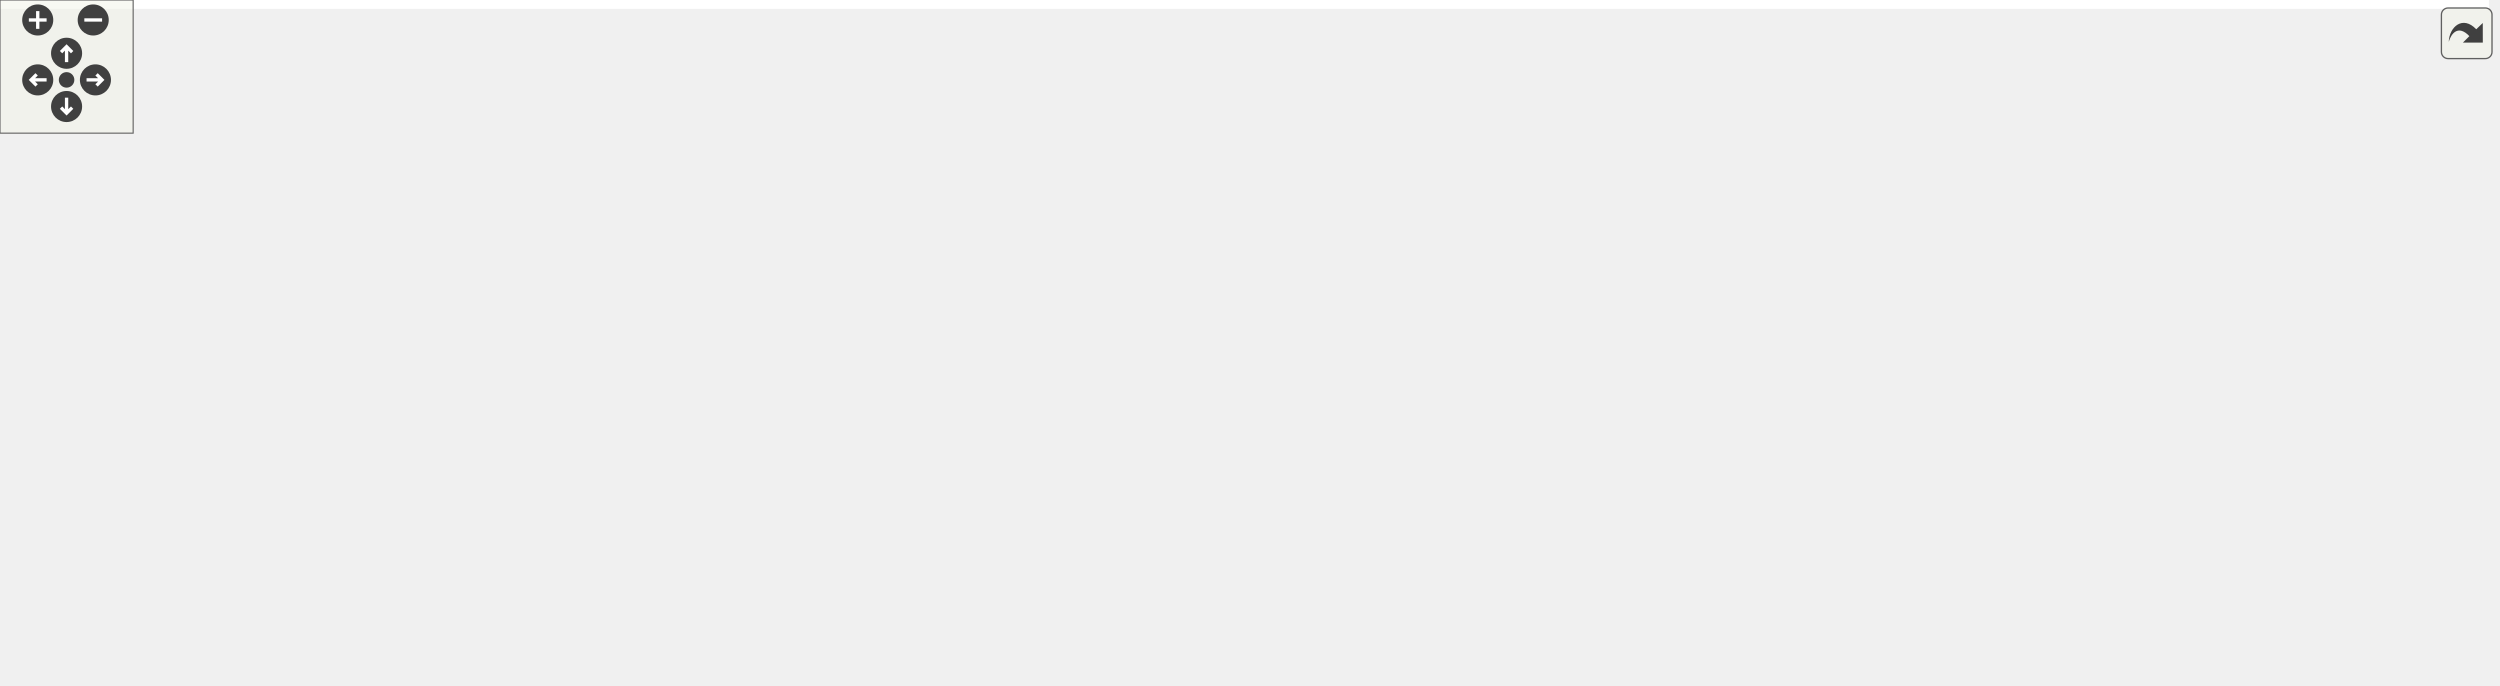
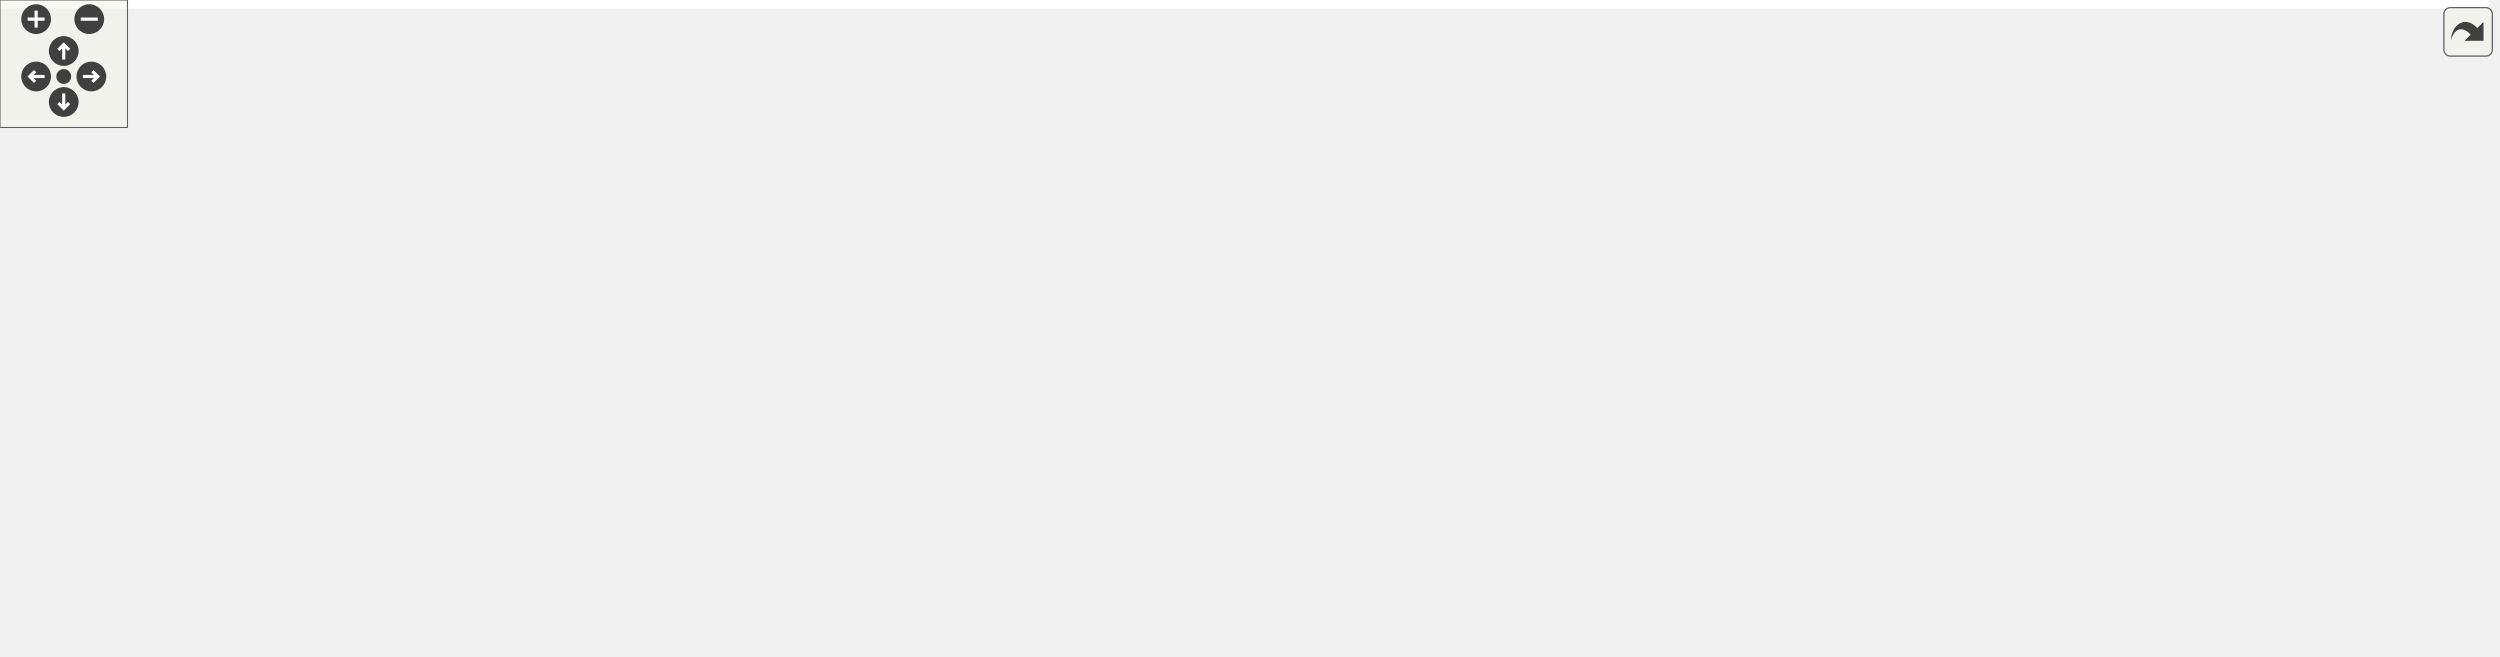
<svg xmlns="http://www.w3.org/2000/svg" xmlns:xlink="http://www.w3.org/1999/xlink" id="main" version="1.1" xml:space="preserve">
  <style type="text/css">
.edge:hover path { stroke: red; }
.edge:hover polygon { stroke: red; fill: red; }
</style>
  <defs>
    <circle id="rim" cx="0" cy="0" r="7" />
    <circle id="rim2" cx="0" cy="0" r="3.5" />
    <g id="zoomPlus">
      <use xlink:href="#rim" fill="#404040">
        <set attributeName="fill" to="#808080" begin="zoomplus.mouseover" end="zoomplus.mouseout" />
      </use>
      <path d="M-4,0h8M0,-4v8" fill="none" stroke="white" stroke-width="1.5" pointer-events="none" />
    </g>
    <g id="zoomMin">
      <use xlink:href="#rim" fill="#404040">
        <set attributeName="fill" to="#808080" begin="zoomminus.mouseover" end="zoomminus.mouseout" />
      </use>
      <path d="M-4,0h8" fill="none" stroke="white" stroke-width="1.5" pointer-events="none" />
    </g>
    <g id="dirArrow">
      <path fill="none" stroke="white" stroke-width="1.5" d="M0,-3.0v7 M-2.5,-0.5L0,-3.0L2.5,-0.5" />
    </g>
    <g id="resetDef">
      <use xlink:href="#rim2" fill="#404040">
        <set attributeName="fill" to="#808080" begin="reset.mouseover" end="reset.mouseout" />
      </use>
    </g>
  </defs>
  <svg id="graph" class="graph">
    <g id="viewport">
-       <polygon fill="white" stroke="transparent" points="-4,4 -4,-248 1121.5,-248 1121.5,4 -4,4" />
+       <polygon fill="white" stroke="transparent" points="-4,4 -4,-248 1171.5,-248 1171.5,4 -4,4" />
      <g id="node1" class="node">
        <g id="a_node1">
          <a xlink:title=" ">
-             <polygon fill="#bfbfbf" stroke="black" points="788.5,-224.5 788.5,-243.5 901.5,-243.5 901.5,-224.5 788.5,-224.5" />
-             <text text-anchor="middle" x="845" y="-231.5" font-family="Helvetica,sans-Serif" font-size="10.00">intersection_book.h</text>
+             <polygon fill="#bfbfbf" stroke="black" points="838.5,-224.5 838.5,-243.5 951.5,-243.5 951.5,-224.5 838.5,-224.5" />
+             <text text-anchor="middle" x="895" y="-231.5" font-family="Helvetica,sans-Serif" font-size="10.00">intersection_book.h</text>
          </a>
        </g>
      </g>
      <g id="node2" class="node">
        <g id="a_node2">
          <a xlink:href="road__network_8h.html" target="_top" xlink:title=" ">
-             <polygon fill="white" stroke="black" points="406,-168.5 406,-187.5 498,-187.5 498,-168.5 406,-168.5" />
-             <text text-anchor="middle" x="452" y="-175.5" font-family="Helvetica,sans-Serif" font-size="10.00">road_network.h</text>
+             <polygon fill="white" stroke="black" points="456,-168.5 456,-187.5 548,-187.5 548,-168.5 456,-168.5" />
+             <text text-anchor="middle" x="502" y="-175.5" font-family="Helvetica,sans-Serif" font-size="10.00">road_network.h</text>
          </a>
        </g>
      </g>
      <g id="edge1" class="edge">
-         <path fill="none" stroke="midnightblue" d="M778.35,-223.84C698.72,-212.9 567.59,-194.88 498.27,-185.36" />
-         <polygon fill="midnightblue" stroke="midnightblue" points="777.89,-227.31 788.27,-225.21 778.84,-220.38 777.89,-227.31" />
+         <path fill="none" stroke="midnightblue" d="M828.35,-223.84C748.72,-212.9 617.59,-194.88 548.27,-185.36" />
+         <polygon fill="midnightblue" stroke="midnightblue" points="827.89,-227.31 838.27,-225.21 828.84,-220.38 827.89,-227.31" />
      </g>
      <g id="node13" class="node">
        <g id="a_node13">
          <a xlink:href="mock_8h.html" target="_top" xlink:title=" ">
-             <polygon fill="white" stroke="black" points="758.5,-112.5 758.5,-131.5 811.5,-131.5 811.5,-112.5 758.5,-112.5" />
-             <text text-anchor="middle" x="785" y="-119.5" font-family="Helvetica,sans-Serif" font-size="10.00">mock.h</text>
-           </a>
-         </g>
-       </g>
-       <g id="edge28" class="edge">
-         <path fill="none" stroke="midnightblue" d="M835.36,-215.32C822.29,-191.37 799.48,-149.55 789.69,-131.59" />
-         <polygon fill="midnightblue" stroke="midnightblue" points="832.43,-217.27 840.29,-224.37 838.58,-213.91 832.43,-217.27" />
+             <polygon fill="white" stroke="black" points="808.5,-112.5 808.5,-131.5 861.5,-131.5 861.5,-112.5 808.5,-112.5" />
+             <text text-anchor="middle" x="835" y="-119.5" font-family="Helvetica,sans-Serif" font-size="10.00">mock.h</text>
+           </a>
+         </g>
+       </g>
+       <g id="edge29" class="edge">
+         <path fill="none" stroke="midnightblue" d="M885.36,-215.32C872.29,-191.37 849.48,-149.55 839.69,-131.59" />
+         <polygon fill="midnightblue" stroke="midnightblue" points="882.43,-217.27 890.29,-224.37 888.58,-213.91 882.43,-217.27" />
      </g>
      <g id="node20" class="node">
        <g id="a_node20">
          <a xlink:href="base_2intersection__book_8h.html" target="_top" xlink:title=" ">
-             <polygon fill="white" stroke="black" points="831.5,-168.5 831.5,-187.5 944.5,-187.5 944.5,-168.5 831.5,-168.5" />
-             <text text-anchor="middle" x="888" y="-175.5" font-family="Helvetica,sans-Serif" font-size="10.00">intersection_book.h</text>
-           </a>
-         </g>
-       </g>
-       <g id="edge23" class="edge">
-         <path fill="none" stroke="midnightblue" d="M858.42,-216.14C865.91,-206.74 874.94,-195.4 881.03,-187.75" />
-         <polygon fill="midnightblue" stroke="midnightblue" points="855.59,-214.08 852.1,-224.08 861.07,-218.44 855.59,-214.08" />
+             <polygon fill="white" stroke="black" points="881.5,-168.5 881.5,-187.5 994.5,-187.5 994.5,-168.5 881.5,-168.5" />
+             <text text-anchor="middle" x="938" y="-175.5" font-family="Helvetica,sans-Serif" font-size="10.00">intersection_book.h</text>
+           </a>
+         </g>
+       </g>
+       <g id="edge24" class="edge">
+         <path fill="none" stroke="midnightblue" d="M908.42,-216.14C915.91,-206.74 924.94,-195.4 931.03,-187.75" />
+         <polygon fill="midnightblue" stroke="midnightblue" points="905.59,-214.08 902.1,-224.08 911.07,-218.44 905.59,-214.08" />
      </g>
      <g id="node23" class="node">
        <g id="a_node23">
          <a xlink:href="intersection__book__loader_8h.html" target="_top" xlink:title=" ">
-             <polygon fill="white" stroke="black" points="964.5,-168.5 964.5,-187.5 1113.5,-187.5 1113.5,-168.5 964.5,-168.5" />
-             <text text-anchor="middle" x="1039" y="-175.5" font-family="Helvetica,sans-Serif" font-size="10.00">intersection_book_loader.h</text>
-           </a>
-         </g>
-       </g>
-       <g id="edge26" class="edge">
-         <path fill="none" stroke="midnightblue" d="M885.6,-221.7C922.22,-211.51 975.26,-196.74 1008.4,-187.52" />
-         <polygon fill="midnightblue" stroke="midnightblue" points="884.44,-218.39 875.74,-224.44 886.31,-225.13 884.44,-218.39" />
+             <polygon fill="white" stroke="black" points="1014.5,-168.5 1014.5,-187.5 1163.5,-187.5 1163.5,-168.5 1014.5,-168.5" />
+             <text text-anchor="middle" x="1089" y="-175.5" font-family="Helvetica,sans-Serif" font-size="10.00">intersection_book_loader.h</text>
+           </a>
+         </g>
+       </g>
+       <g id="edge27" class="edge">
+         <path fill="none" stroke="midnightblue" d="M935.6,-221.7C972.22,-211.51 1025.26,-196.74 1058.4,-187.52" />
+         <polygon fill="midnightblue" stroke="midnightblue" points="934.44,-218.39 925.74,-224.44 936.31,-225.13 934.44,-218.39" />
      </g>
      <g id="node3" class="node">
        <g id="a_node3">
          <a xlink:href="road__network__validator_8h.html" target="_top" xlink:title=" ">
-             <polygon fill="white" stroke="black" points="190.5,-112.5 190.5,-131.5 331.5,-131.5 331.5,-112.5 190.5,-112.5" />
-             <text text-anchor="middle" x="261" y="-119.5" font-family="Helvetica,sans-Serif" font-size="10.00">road_network_validator.h</text>
+             <polygon fill="white" stroke="black" points="240.5,-112.5 240.5,-131.5 381.5,-131.5 381.5,-112.5 240.5,-112.5" />
+             <text text-anchor="middle" x="311" y="-119.5" font-family="Helvetica,sans-Serif" font-size="10.00">road_network_validator.h</text>
          </a>
        </g>
      </g>
      <g id="edge2" class="edge">
-         <path fill="none" stroke="midnightblue" d="M412.03,-165.7C375.98,-155.51 323.76,-140.74 291.12,-131.52" />
-         <polygon fill="midnightblue" stroke="midnightblue" points="411.16,-169.09 421.74,-168.44 413.06,-162.35 411.16,-169.09" />
+         <path fill="none" stroke="midnightblue" d="M462.03,-165.7C425.98,-155.51 373.76,-140.74 341.12,-131.52" />
+         <polygon fill="midnightblue" stroke="midnightblue" points="461.16,-169.09 471.74,-168.44 463.06,-162.35 461.16,-169.09" />
      </g>
      <g id="node5" class="node">
        <g id="a_node5">
          <a xlink:href="create__road__network_8h.html" target="_top" xlink:title=" ">
-             <polygon fill="white" stroke="black" points="613,-56.5 613,-75.5 741,-75.5 741,-56.5 613,-56.5" />
-             <text text-anchor="middle" x="677" y="-63.5" font-family="Helvetica,sans-Serif" font-size="10.00">create_road_network.h</text>
+             <polygon fill="white" stroke="black" points="662,-56.5 662,-75.5 790,-75.5 790,-56.5 662,-56.5" />
+             <text text-anchor="middle" x="726" y="-63.5" font-family="Helvetica,sans-Serif" font-size="10.00">create_road_network.h</text>
          </a>
        </g>
      </g>
      <g id="edge4" class="edge">
-         <path fill="none" stroke="midnightblue" d="M485.48,-164.95C508.02,-156.5 538.22,-144.52 564,-132 601.05,-114.01 642.54,-88.75 663.42,-75.64" />
-         <polygon fill="midnightblue" stroke="midnightblue" points="484.18,-161.7 476.02,-168.46 486.61,-168.27 484.18,-161.7" />
+         <path fill="none" stroke="midnightblue" d="M535.5,-164.99C558.04,-156.55 588.24,-144.57 614,-132 650.77,-114.06 691.87,-88.77 712.55,-75.66" />
+         <polygon fill="midnightblue" stroke="midnightblue" points="534.19,-161.74 526.03,-168.49 536.62,-168.3 534.19,-161.74" />
      </g>
      <g id="node7" class="node">
        <g id="a_node7">
          <a xlink:href="road__network__loader_8h.html" target="_top" xlink:title=" ">
-             <polygon fill="white" stroke="black" points="612,-112.5 612,-131.5 740,-131.5 740,-112.5 612,-112.5" />
-             <text text-anchor="middle" x="676" y="-119.5" font-family="Helvetica,sans-Serif" font-size="10.00">road_network_loader.h</text>
+             <polygon fill="white" stroke="black" points="662,-112.5 662,-131.5 790,-131.5 790,-112.5 662,-112.5" />
+             <text text-anchor="middle" x="726" y="-119.5" font-family="Helvetica,sans-Serif" font-size="10.00">road_network_loader.h</text>
          </a>
        </g>
      </g>
      <g id="edge6" class="edge">
-         <path fill="none" stroke="midnightblue" d="M497.26,-166.09C539.58,-155.89 601.91,-140.86 640.67,-131.52" />
-         <polygon fill="midnightblue" stroke="midnightblue" points="496.39,-162.7 487.49,-168.44 498.04,-169.5 496.39,-162.7" />
+         <path fill="none" stroke="midnightblue" d="M547.26,-166.09C589.58,-155.89 651.91,-140.86 690.67,-131.52" />
+         <polygon fill="midnightblue" stroke="midnightblue" points="546.39,-162.7 537.49,-168.44 548.04,-169.5 546.39,-162.7" />
      </g>
      <g id="node8" class="node">
        <g id="a_node8">
          <a xlink:href="routing_2phase_8h.html" target="_top" xlink:title=" ">
-             <polygon fill="white" stroke="black" points="73.5,-112.5 73.5,-131.5 128.5,-131.5 128.5,-112.5 73.5,-112.5" />
-             <text text-anchor="middle" x="101" y="-119.5" font-family="Helvetica,sans-Serif" font-size="10.00">phase.h</text>
+             <polygon fill="white" stroke="black" points="94.5,-112.5 94.5,-131.5 149.5,-131.5 149.5,-112.5 94.5,-112.5" />
+             <text text-anchor="middle" x="122" y="-119.5" font-family="Helvetica,sans-Serif" font-size="10.00">phase.h</text>
          </a>
        </g>
      </g>
      <g id="edge8" class="edge">
-         <path fill="none" stroke="midnightblue" d="M395.93,-169.74C334.26,-161.54 232.33,-147.32 145,-132 139.78,-131.08 134.23,-130.02 128.89,-128.95" />
-         <polygon fill="midnightblue" stroke="midnightblue" points="395.47,-173.21 405.84,-171.06 396.39,-166.27 395.47,-173.21" />
+         <path fill="none" stroke="midnightblue" d="M445.8,-169.01C363.09,-157.26 211.66,-135.74 149.62,-126.93" />
+         <polygon fill="midnightblue" stroke="midnightblue" points="445.39,-172.49 455.78,-170.43 446.38,-165.56 445.39,-172.49" />
      </g>
      <g id="node9" class="node">
        <g id="a_node9">
          <a xlink:href="route_8h.html" target="_top" xlink:title=" ">
-             <polygon fill="white" stroke="black" points="2.5,-56.5 2.5,-75.5 53.5,-75.5 53.5,-56.5 2.5,-56.5" />
-             <text text-anchor="middle" x="28" y="-63.5" font-family="Helvetica,sans-Serif" font-size="10.00">route.h</text>
-           </a>
-         </g>
-       </g>
-       <g id="edge13" class="edge">
-         <path fill="none" stroke="midnightblue" d="M395.56,-176.67C301.3,-175.11 116.95,-167.47 64,-132 44.07,-118.65 34.09,-90.38 30.13,-75.93" />
-         <polygon fill="midnightblue" stroke="midnightblue" points="395.72,-180.17 405.77,-176.82 395.82,-173.17 395.72,-180.17" />
+             <polygon fill="white" stroke="black" points="12.5,-56.5 12.5,-75.5 63.5,-75.5 63.5,-56.5 12.5,-56.5" />
+             <text text-anchor="middle" x="38" y="-63.5" font-family="Helvetica,sans-Serif" font-size="10.00">route.h</text>
+           </a>
+         </g>
+       </g>
+       <g id="edge14" class="edge">
+         <path fill="none" stroke="midnightblue" d="M445.49,-176.5C346.11,-174.72 144.9,-166.79 85,-132 62.36,-118.85 47.63,-89.96 41.39,-75.54" />
+         <polygon fill="midnightblue" stroke="midnightblue" points="445.59,-180.01 455.64,-176.67 445.7,-173.01 445.59,-180.01" />
      </g>
      <g id="node10" class="node">
        <g id="a_node10">
          <a xlink:href="router_8h.html" target="_top" xlink:title=" ">
-             <polygon fill="white" stroke="black" points="103.5,-0.5 103.5,-19.5 158.5,-19.5 158.5,-0.5 103.5,-0.5" />
-             <text text-anchor="middle" x="131" y="-7.5" font-family="Helvetica,sans-Serif" font-size="10.00">router.h</text>
-           </a>
-         </g>
-       </g>
-       <g id="edge14" class="edge">
-         <path fill="none" stroke="midnightblue" d="M395.62,-174C326.16,-169.25 213.36,-157.73 181,-132 162.23,-117.08 140.43,-44.55 133.35,-19.52" />
-         <polygon fill="midnightblue" stroke="midnightblue" points="395.75,-177.52 405.95,-174.68 396.21,-170.53 395.75,-177.52" />
+             <polygon fill="white" stroke="black" points="74.5,-0.5 74.5,-19.5 129.5,-19.5 129.5,-0.5 74.5,-0.5" />
+             <text text-anchor="middle" x="102" y="-7.5" font-family="Helvetica,sans-Serif" font-size="10.00">router.h</text>
+           </a>
+         </g>
      </g>
      <g id="edge15" class="edge">
-         <path fill="none" stroke="midnightblue" d="M508.04,-170.12C567.95,-162.38 665.62,-148.7 749,-132 752.03,-131.39 755.19,-130.7 758.33,-129.97" />
-         <polygon fill="midnightblue" stroke="midnightblue" points="507.5,-166.66 498.03,-171.4 508.39,-173.6 507.5,-166.66" />
+         <path fill="none" stroke="midnightblue" d="M445.52,-173.32C376.52,-167.86 264.78,-155.62 231,-132 199.2,-109.76 215.89,-82.99 188,-56 170.56,-39.13 145.53,-27 126.97,-19.61" />
+         <polygon fill="midnightblue" stroke="midnightblue" points="445.56,-176.83 455.8,-174.11 446.09,-169.85 445.56,-176.83" />
+       </g>
+       <g id="edge16" class="edge">
+         <path fill="none" stroke="midnightblue" d="M558.04,-170.12C617.95,-162.38 715.62,-148.7 799,-132 802.03,-131.39 805.19,-130.7 808.33,-129.97" />
+         <polygon fill="midnightblue" stroke="midnightblue" points="557.5,-166.66 548.03,-171.4 558.39,-173.6 557.5,-166.66" />
      </g>
      <g id="node15" class="node">
        <g id="a_node15">
          <a xlink:href="generate__obj_8h.html" target="_top" xlink:title=" ">
-             <polygon fill="white" stroke="black" points="351.5,-112.5 351.5,-131.5 440.5,-131.5 440.5,-112.5 351.5,-112.5" />
-             <text text-anchor="middle" x="396" y="-119.5" font-family="Helvetica,sans-Serif" font-size="10.00">generate_obj.h</text>
-           </a>
-         </g>
-       </g>
-       <g id="edge17" class="edge">
-         <path fill="none" stroke="midnightblue" d="M435.67,-161.25C425.74,-151.67 413.41,-139.79 405.16,-131.83" />
-         <polygon fill="midnightblue" stroke="midnightblue" points="433.37,-163.9 443,-168.32 438.23,-158.86 433.37,-163.9" />
+             <polygon fill="white" stroke="black" points="401.5,-112.5 401.5,-131.5 490.5,-131.5 490.5,-112.5 401.5,-112.5" />
+             <text text-anchor="middle" x="446" y="-119.5" font-family="Helvetica,sans-Serif" font-size="10.00">generate_obj.h</text>
+           </a>
+         </g>
+       </g>
+       <g id="edge18" class="edge">
+         <path fill="none" stroke="midnightblue" d="M485.67,-161.25C475.74,-151.67 463.41,-139.79 455.16,-131.83" />
+         <polygon fill="midnightblue" stroke="midnightblue" points="483.37,-163.9 493,-168.32 488.23,-158.86 483.37,-163.9" />
      </g>
      <g id="node19" class="node">
        <g id="a_node19">
          <a xlink:href="road__network_8cc.html" target="_top" xlink:title=" ">
-             <polygon fill="white" stroke="black" points="458.5,-112.5 458.5,-131.5 555.5,-131.5 555.5,-112.5 458.5,-112.5" />
-             <text text-anchor="middle" x="507" y="-119.5" font-family="Helvetica,sans-Serif" font-size="10.00">road_network.cc</text>
-           </a>
-         </g>
-       </g>
-       <g id="edge22" class="edge">
-         <path fill="none" stroke="midnightblue" d="M468.29,-161C478.04,-151.43 490.05,-139.64 498.09,-131.75" />
-         <polygon fill="midnightblue" stroke="midnightblue" points="465.77,-158.58 461.08,-168.08 470.67,-163.57 465.77,-158.58" />
+             <polygon fill="white" stroke="black" points="508.5,-112.5 508.5,-131.5 605.5,-131.5 605.5,-112.5 508.5,-112.5" />
+             <text text-anchor="middle" x="557" y="-119.5" font-family="Helvetica,sans-Serif" font-size="10.00">road_network.cc</text>
+           </a>
+         </g>
+       </g>
+       <g id="edge23" class="edge">
+         <path fill="none" stroke="midnightblue" d="M518.29,-161C528.04,-151.43 540.05,-139.64 548.09,-131.75" />
+         <polygon fill="midnightblue" stroke="midnightblue" points="515.77,-158.58 511.08,-168.08 520.67,-163.57 515.77,-158.58" />
      </g>
      <g id="node4" class="node">
        <g id="a_node4">
          <a xlink:href="road__network__validator_8cc.html" target="_top" xlink:title=" ">
-             <polygon fill="white" stroke="black" points="187,-56.5 187,-75.5 333,-75.5 333,-56.5 187,-56.5" />
-             <text text-anchor="middle" x="260" y="-63.5" font-family="Helvetica,sans-Serif" font-size="10.00">road_network_validator.cc</text>
+             <polygon fill="white" stroke="black" points="236,-56.5 236,-75.5 382,-75.5 382,-56.5 236,-56.5" />
+             <text text-anchor="middle" x="309" y="-63.5" font-family="Helvetica,sans-Serif" font-size="10.00">road_network_validator.cc</text>
          </a>
        </g>
      </g>
      <g id="edge3" class="edge">
-         <path fill="none" stroke="midnightblue" d="M260.64,-101.8C260.48,-92.91 260.29,-82.78 260.16,-75.75" />
-         <polygon fill="midnightblue" stroke="midnightblue" points="257.15,-102.15 260.83,-112.08 264.15,-102.02 257.15,-102.15" />
+         <path fill="none" stroke="midnightblue" d="M310.29,-101.8C309.96,-92.91 309.58,-82.78 309.32,-75.75" />
+         <polygon fill="midnightblue" stroke="midnightblue" points="306.8,-102.22 310.67,-112.08 313.8,-101.96 306.8,-102.22" />
      </g>
      <g id="node6" class="node">
        <g id="a_node6">
          <a xlink:href="create__road__network_8cc.html" target="_top" xlink:title=" ">
-             <polygon fill="white" stroke="black" points="610.5,-0.5 610.5,-19.5 743.5,-19.5 743.5,-0.5 610.5,-0.5" />
-             <text text-anchor="middle" x="677" y="-7.5" font-family="Helvetica,sans-Serif" font-size="10.00">create_road_network.cc</text>
+             <polygon fill="white" stroke="black" points="659.5,-0.5 659.5,-19.5 792.5,-19.5 792.5,-0.5 659.5,-0.5" />
+             <text text-anchor="middle" x="726" y="-7.5" font-family="Helvetica,sans-Serif" font-size="10.00">create_road_network.cc</text>
          </a>
        </g>
      </g>
      <g id="edge5" class="edge">
-         <path fill="none" stroke="midnightblue" d="M677,-45.8C677,-36.91 677,-26.78 677,-19.75" />
-         <polygon fill="midnightblue" stroke="midnightblue" points="673.5,-46.08 677,-56.08 680.5,-46.08 673.5,-46.08" />
+         <path fill="none" stroke="midnightblue" d="M726,-45.8C726,-36.91 726,-26.78 726,-19.75" />
+         <polygon fill="midnightblue" stroke="midnightblue" points="722.5,-46.08 726,-56.08 729.5,-46.08 722.5,-46.08" />
      </g>
      <g id="edge7" class="edge">
-         <path fill="none" stroke="midnightblue" d="M676.36,-101.8C676.52,-92.91 676.71,-82.78 676.84,-75.75" />
-         <polygon fill="midnightblue" stroke="midnightblue" points="672.85,-102.02 676.17,-112.08 679.85,-102.15 672.85,-102.02" />
+         <path fill="none" stroke="midnightblue" d="M726,-101.8C726,-92.91 726,-82.78 726,-75.75" />
+         <polygon fill="midnightblue" stroke="midnightblue" points="722.5,-102.08 726,-112.08 729.5,-102.08 722.5,-102.08" />
      </g>
      <g id="edge9" class="edge">
-         <path fill="none" stroke="midnightblue" d="M80.86,-106.1C67.72,-96.38 51.02,-84.03 39.94,-75.83" />
-         <polygon fill="midnightblue" stroke="midnightblue" points="79.15,-109.19 89.27,-112.32 83.31,-103.56 79.15,-109.19" />
+         <path fill="none" stroke="midnightblue" d="M100.07,-106.9C84.66,-97 64.55,-84.07 51.46,-75.65" />
+         <polygon fill="midnightblue" stroke="midnightblue" points="98.2,-109.86 108.5,-112.32 101.98,-103.97 98.2,-109.86" />
+       </g>
+       <g id="edge12" class="edge">
+         <path fill="none" stroke="midnightblue" d="M117.04,-102.57C114.98,-94.46 112.68,-84.8 111,-76 107.2,-56.08 104.33,-32.44 102.94,-19.88" />
+         <polygon fill="midnightblue" stroke="midnightblue" points="113.71,-103.64 119.63,-112.43 120.48,-101.87 113.71,-103.64" />
      </g>
      <g id="node12" class="node">
        <g id="a_node12">
          <a xlink:href="routing_2phase_8cc.html" target="_top" xlink:title=" ">
-             <polygon fill="white" stroke="black" points="71.5,-56.5 71.5,-75.5 130.5,-75.5 130.5,-56.5 71.5,-56.5" />
-             <text text-anchor="middle" x="101" y="-63.5" font-family="Helvetica,sans-Serif" font-size="10.00">phase.cc</text>
-           </a>
-         </g>
-       </g>
-       <g id="edge12" class="edge">
-         <path fill="none" stroke="midnightblue" d="M101,-101.8C101,-92.91 101,-82.78 101,-75.75" />
-         <polygon fill="midnightblue" stroke="midnightblue" points="97.5,-102.08 101,-112.08 104.5,-102.08 97.5,-102.08" />
+             <polygon fill="white" stroke="black" points="120.5,-56.5 120.5,-75.5 179.5,-75.5 179.5,-56.5 120.5,-56.5" />
+             <text text-anchor="middle" x="150" y="-63.5" font-family="Helvetica,sans-Serif" font-size="10.00">phase.cc</text>
+           </a>
+         </g>
+       </g>
+       <g id="edge13" class="edge">
+         <path fill="none" stroke="midnightblue" d="M131.34,-102.98C136.09,-93.82 141.66,-83.09 145.46,-75.75" />
+         <polygon fill="midnightblue" stroke="midnightblue" points="128.12,-101.59 126.62,-112.08 134.33,-104.82 128.12,-101.59" />
      </g>
      <g id="edge10" class="edge">
-         <path fill="none" stroke="midnightblue" d="M53.58,-51.59C72.62,-41.61 98.06,-28.27 114.49,-19.65" />
-         <polygon fill="midnightblue" stroke="midnightblue" points="51.78,-48.58 44.55,-56.32 55.03,-54.78 51.78,-48.58" />
+         <path fill="none" stroke="midnightblue" d="M55.99,-49.82C67.46,-40.15 81.91,-27.95 91.53,-19.83" />
+         <polygon fill="midnightblue" stroke="midnightblue" points="53.67,-47.2 48.28,-56.32 58.18,-52.55 53.67,-47.2" />
      </g>
      <g id="node11" class="node">
        <g id="a_node11">
          <a xlink:href="route_8cc.html" target="_top" xlink:title=" ">
            <polygon fill="white" stroke="black" points="0,-0.5 0,-19.5 56,-19.5 56,-0.5 0,-0.5" />
            <text text-anchor="middle" x="28" y="-7.5" font-family="Helvetica,sans-Serif" font-size="10.00">route.cc</text>
          </a>
        </g>
      </g>
      <g id="edge11" class="edge">
-         <path fill="none" stroke="midnightblue" d="M28,-45.8C28,-36.91 28,-26.78 28,-19.75" />
-         <polygon fill="midnightblue" stroke="midnightblue" points="24.5,-46.08 28,-56.08 31.5,-46.08 24.5,-46.08" />
+         <path fill="none" stroke="midnightblue" d="M34.5,-46.1C32.84,-37.14 30.94,-26.86 29.62,-19.75" />
+         <polygon fill="midnightblue" stroke="midnightblue" points="31.09,-46.89 36.35,-56.08 37.97,-45.61 31.09,-46.89" />
      </g>
      <g id="node14" class="node">
        <g id="a_node14">
          <a xlink:href="mock_8cc.html" target="_top" xlink:title=" ">
-             <polygon fill="white" stroke="black" points="759.5,-56.5 759.5,-75.5 816.5,-75.5 816.5,-56.5 759.5,-56.5" />
-             <text text-anchor="middle" x="788" y="-63.5" font-family="Helvetica,sans-Serif" font-size="10.00">mock.cc</text>
-           </a>
-         </g>
-       </g>
-       <g id="edge16" class="edge">
-         <path fill="none" stroke="midnightblue" d="M786.07,-101.8C786.56,-92.91 787.12,-82.78 787.51,-75.75" />
-         <polygon fill="midnightblue" stroke="midnightblue" points="782.56,-101.9 785.5,-112.08 789.54,-102.29 782.56,-101.9" />
+             <polygon fill="white" stroke="black" points="808.5,-56.5 808.5,-75.5 865.5,-75.5 865.5,-56.5 808.5,-56.5" />
+             <text text-anchor="middle" x="837" y="-63.5" font-family="Helvetica,sans-Serif" font-size="10.00">mock.cc</text>
+           </a>
+         </g>
+       </g>
+       <g id="edge17" class="edge">
+         <path fill="none" stroke="midnightblue" d="M835.71,-101.8C836.04,-92.91 836.42,-82.78 836.68,-75.75" />
+         <polygon fill="midnightblue" stroke="midnightblue" points="832.2,-101.96 835.33,-112.08 839.2,-102.22 832.2,-101.96" />
      </g>
      <g id="node16" class="node">
        <g id="a_node16">
          <a xlink:href="generate__urdf_8h.html" target="_top" xlink:title=" ">
-             <polygon fill="white" stroke="black" points="501.5,-56.5 501.5,-75.5 594.5,-75.5 594.5,-56.5 501.5,-56.5" />
-             <text text-anchor="middle" x="548" y="-63.5" font-family="Helvetica,sans-Serif" font-size="10.00">generate_urdf.h</text>
-           </a>
-         </g>
-       </g>
-       <g id="edge18" class="edge">
-         <path fill="none" stroke="midnightblue" d="M429.67,-109.04C458.27,-98.88 498.61,-84.55 524.03,-75.52" />
-         <polygon fill="midnightblue" stroke="midnightblue" points="428.34,-105.8 420.08,-112.44 430.68,-112.39 428.34,-105.8" />
+             <polygon fill="white" stroke="black" points="512.5,-56.5 512.5,-75.5 605.5,-75.5 605.5,-56.5 512.5,-56.5" />
+             <text text-anchor="middle" x="559" y="-63.5" font-family="Helvetica,sans-Serif" font-size="10.00">generate_urdf.h</text>
+           </a>
+         </g>
+       </g>
+       <g id="edge19" class="edge">
+         <path fill="none" stroke="midnightblue" d="M473,-108.1C494.11,-98.01 522.86,-84.27 541.18,-75.52" />
+         <polygon fill="midnightblue" stroke="midnightblue" points="471.42,-104.97 463.91,-112.44 474.44,-111.29 471.42,-104.97" />
      </g>
      <g id="node17" class="node">
        <g id="a_node17">
          <a xlink:href="generate__urdf_8cc.html" target="_top" xlink:title=" ">
-             <polygon fill="white" stroke="black" points="403,-0.5 403,-19.5 501,-19.5 501,-0.5 403,-0.5" />
-             <text text-anchor="middle" x="452" y="-7.5" font-family="Helvetica,sans-Serif" font-size="10.00">generate_urdf.cc</text>
-           </a>
-         </g>
-       </g>
-       <g id="edge21" class="edge">
-         <path fill="none" stroke="midnightblue" d="M385.19,-103.66C378.18,-90.01 371.75,-70.89 380,-56 389.86,-38.21 410.01,-26.52 426.5,-19.53" />
-         <polygon fill="midnightblue" stroke="midnightblue" points="382.21,-105.51 390.19,-112.48 388.3,-102.06 382.21,-105.51" />
+             <polygon fill="white" stroke="black" points="526,-0.5 526,-19.5 624,-19.5 624,-0.5 526,-0.5" />
+             <text text-anchor="middle" x="575" y="-7.5" font-family="Helvetica,sans-Serif" font-size="10.00">generate_urdf.cc</text>
+           </a>
+         </g>
+       </g>
+       <g id="edge22" class="edge">
+         <path fill="none" stroke="midnightblue" d="M498.31,-110.32C544.88,-100.28 606.76,-85.43 614,-76 628.5,-57.1 603,-32.43 586.81,-19.6" />
+         <polygon fill="midnightblue" stroke="midnightblue" points="497.38,-106.94 488.33,-112.45 498.84,-113.78 497.38,-106.94" />
      </g>
      <g id="node18" class="node">
        <g id="a_node18">
          <a xlink:href="generate__obj_8cc.html" target="_top" xlink:title=" ">
-             <polygon fill="white" stroke="black" points="389,-56.5 389,-75.5 483,-75.5 483,-56.5 389,-56.5" />
-             <text text-anchor="middle" x="436" y="-63.5" font-family="Helvetica,sans-Serif" font-size="10.00">generate_obj.cc</text>
-           </a>
-         </g>
+             <polygon fill="white" stroke="black" points="400,-56.5 400,-75.5 494,-75.5 494,-56.5 400,-56.5" />
+             <text text-anchor="middle" x="447" y="-63.5" font-family="Helvetica,sans-Serif" font-size="10.00">generate_obj.cc</text>
+           </a>
+         </g>
+       </g>
+       <g id="edge21" class="edge">
+         <path fill="none" stroke="midnightblue" d="M446.36,-101.8C446.52,-92.91 446.71,-82.78 446.84,-75.75" />
+         <polygon fill="midnightblue" stroke="midnightblue" points="442.85,-102.02 446.17,-112.08 449.85,-102.15 442.85,-102.02" />
      </g>
      <g id="edge20" class="edge">
-         <path fill="none" stroke="midnightblue" d="M408.7,-103.86C415.63,-94.5 423.91,-83.33 429.52,-75.75" />
-         <polygon fill="midnightblue" stroke="midnightblue" points="405.75,-101.96 402.61,-112.08 411.37,-106.13 405.75,-101.96" />
-       </g>
-       <g id="edge19" class="edge">
-         <path fill="none" stroke="midnightblue" d="M523.43,-51.18C505.76,-41.24 482.49,-28.15 467.39,-19.65" />
-         <polygon fill="midnightblue" stroke="midnightblue" points="522.14,-54.47 532.58,-56.32 525.58,-48.37 522.14,-54.47" />
+         <path fill="none" stroke="midnightblue" d="M564.51,-46.4C567.19,-37.36 570.28,-26.94 572.41,-19.75" />
+         <polygon fill="midnightblue" stroke="midnightblue" points="561.13,-45.5 561.64,-56.08 567.84,-47.49 561.13,-45.5" />
      </g>
      <g id="node21" class="node">
        <g id="a_node21">
          <a xlink:href="intersection__book_8cc.html" target="_top" xlink:title=" ">
-             <polygon fill="white" stroke="black" points="829.5,-112.5 829.5,-131.5 946.5,-131.5 946.5,-112.5 829.5,-112.5" />
-             <text text-anchor="middle" x="888" y="-119.5" font-family="Helvetica,sans-Serif" font-size="10.00">intersection_book.cc</text>
-           </a>
-         </g>
-       </g>
-       <g id="edge24" class="edge">
-         <path fill="none" stroke="midnightblue" d="M888,-157.8C888,-148.91 888,-138.78 888,-131.75" />
-         <polygon fill="midnightblue" stroke="midnightblue" points="884.5,-158.08 888,-168.08 891.5,-158.08 884.5,-158.08" />
+             <polygon fill="white" stroke="black" points="879.5,-112.5 879.5,-131.5 996.5,-131.5 996.5,-112.5 879.5,-112.5" />
+             <text text-anchor="middle" x="938" y="-119.5" font-family="Helvetica,sans-Serif" font-size="10.00">intersection_book.cc</text>
+           </a>
+         </g>
+       </g>
+       <g id="edge25" class="edge">
+         <path fill="none" stroke="midnightblue" d="M938,-157.8C938,-148.91 938,-138.78 938,-131.75" />
+         <polygon fill="midnightblue" stroke="midnightblue" points="934.5,-158.08 938,-168.08 941.5,-158.08 934.5,-158.08" />
      </g>
      <g id="node22" class="node">
        <g id="a_node22">
          <a xlink:href="intersection__book__loader_8cc.html" target="_top" xlink:title=" ">
-             <polygon fill="white" stroke="black" points="964.5,-112.5 964.5,-131.5 1117.5,-131.5 1117.5,-112.5 964.5,-112.5" />
-             <text text-anchor="middle" x="1041" y="-119.5" font-family="Helvetica,sans-Serif" font-size="10.00">intersection_book_loader.cc</text>
-           </a>
-         </g>
-       </g>
-       <g id="edge25" class="edge">
-         <path fill="none" stroke="midnightblue" d="M921.89,-165.04C950.68,-154.88 991.29,-140.55 1016.87,-131.52" />
-         <polygon fill="midnightblue" stroke="midnightblue" points="920.51,-161.81 912.24,-168.44 922.84,-168.42 920.51,-161.81" />
-       </g>
-       <g id="edge27" class="edge">
-         <path fill="none" stroke="midnightblue" d="M1039.71,-157.8C1040.04,-148.91 1040.42,-138.78 1040.68,-131.75" />
-         <polygon fill="midnightblue" stroke="midnightblue" points="1036.2,-157.96 1039.33,-168.08 1043.2,-158.22 1036.2,-157.96" />
+             <polygon fill="white" stroke="black" points="1014.5,-112.5 1014.5,-131.5 1167.5,-131.5 1167.5,-112.5 1014.5,-112.5" />
+             <text text-anchor="middle" x="1091" y="-119.5" font-family="Helvetica,sans-Serif" font-size="10.00">intersection_book_loader.cc</text>
+           </a>
+         </g>
+       </g>
+       <g id="edge26" class="edge">
+         <path fill="none" stroke="midnightblue" d="M971.89,-165.04C1000.68,-154.88 1041.29,-140.55 1066.87,-131.52" />
+         <polygon fill="midnightblue" stroke="midnightblue" points="970.51,-161.81 962.24,-168.44 972.84,-168.42 970.51,-161.81" />
+       </g>
+       <g id="edge28" class="edge">
+         <path fill="none" stroke="midnightblue" d="M1089.71,-157.8C1090.04,-148.91 1090.42,-138.78 1090.68,-131.75" />
+         <polygon fill="midnightblue" stroke="midnightblue" points="1086.2,-157.96 1089.33,-168.08 1093.2,-158.22 1086.2,-157.96" />
      </g>
    </g>
  </svg>
  <g id="navigator" transform="translate(0 0)" fill="#404254">
    <rect fill="#f2f5e9" fill-opacity="0.5" stroke="#606060" stroke-width=".5" x="0" y="0" width="60" height="60" />
    <use id="zoomplus" xlink:href="#zoomPlus" x="17" y="9" />
    <use id="zoomminus" xlink:href="#zoomMin" x="42" y="9" />
    <use id="reset" xlink:href="#resetDef" x="30" y="36" />
    <g id="arrowUp" xlink:href="#dirArrow" transform="translate(30 24)">
      <use xlink:href="#rim" fill="#404040">
        <set attributeName="fill" to="#808080" begin="arrowUp.mouseover" end="arrowUp.mouseout" />
      </use>
      <path fill="none" stroke="white" stroke-width="1.5" d="M0,-3.0v7 M-2.5,-0.5L0,-3.0L2.5,-0.5" />
    </g>
    <g id="arrowRight" xlink:href="#dirArrow" transform="rotate(90) translate(36 -43)">
      <use xlink:href="#rim" fill="#404040">
        <set attributeName="fill" to="#808080" begin="arrowRight.mouseover" end="arrowRight.mouseout" />
      </use>
      <path fill="none" stroke="white" stroke-width="1.5" d="M0,-3.0v7 M-2.5,-0.5L0,-3.0L2.5,-0.5" />
    </g>
    <g id="arrowDown" xlink:href="#dirArrow" transform="rotate(180) translate(-30 -48)">
      <use xlink:href="#rim" fill="#404040">
        <set attributeName="fill" to="#808080" begin="arrowDown.mouseover" end="arrowDown.mouseout" />
      </use>
      <path fill="none" stroke="white" stroke-width="1.5" d="M0,-3.0v7 M-2.5,-0.5L0,-3.0L2.5,-0.5" />
    </g>
    <g id="arrowLeft" xlink:href="#dirArrow" transform="rotate(270) translate(-36 17)">
      <use xlink:href="#rim" fill="#404040">
        <set attributeName="fill" to="#808080" begin="arrowLeft.mouseover" end="arrowLeft.mouseout" />
      </use>
      <path fill="none" stroke="white" stroke-width="1.5" d="M0,-3.0v7 M-2.5,-0.5L0,-3.0L2.5,-0.5" />
    </g>
  </g>
  <svg viewBox="0 0 15 15" width="100%" height="30px" preserveAspectRatio="xMaxYMin meet">
    <g id="arrow_out" transform="scale(0.3 0.3)">
      <a xlink:href="api_2intersection__book_8h__dep__incl_org.svg" target="_base">
        <rect id="button" ry="5" rx="5" y="6" x="6" height="38" width="38" fill="#f2f5e9" fill-opacity="0.5" stroke="#606060" stroke-width="1.0" />
        <path id="arrow" d="M 11.5,31.437 C 11.94,20.098 22.043,11.323 32.159,21.979 L 37.069,17.246 C 37.069,17.246 37.088,32 37.088,32 L 22.16,31.978 C 22.16,31.978 26.998,27.14 26.998,27.14 C 18.529,18.264 13.292,25.23 11.5,31.437 z" style="fill:#404040;" />
      </a>
    </g>
  </svg>
</svg>
